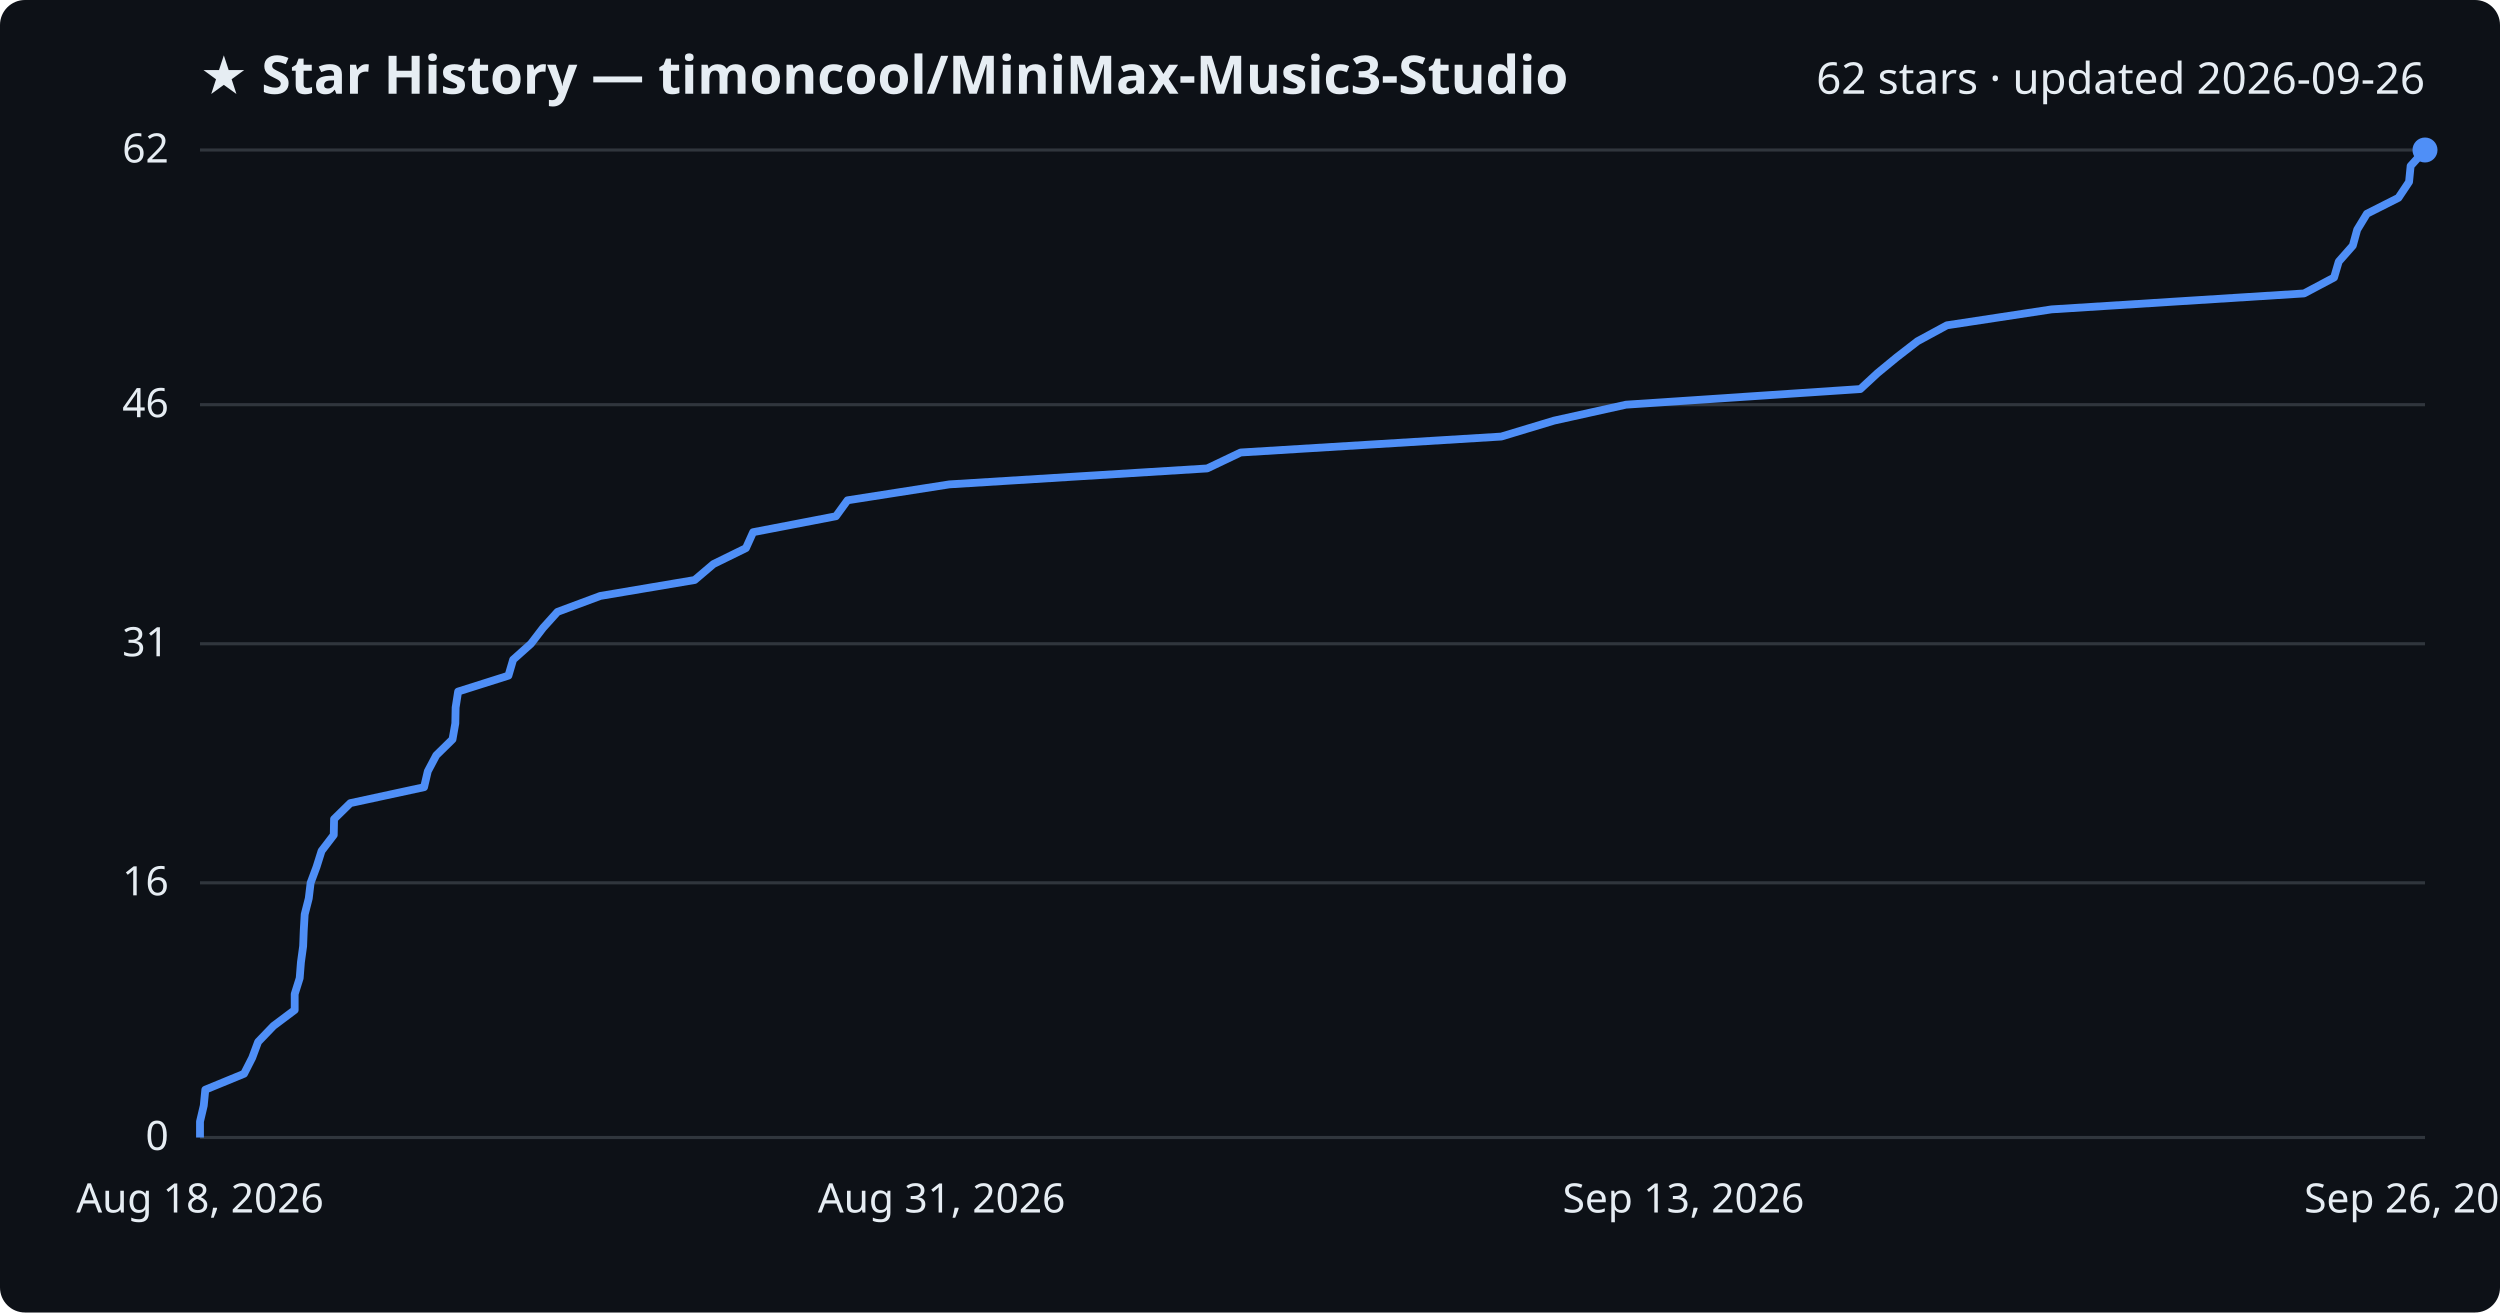
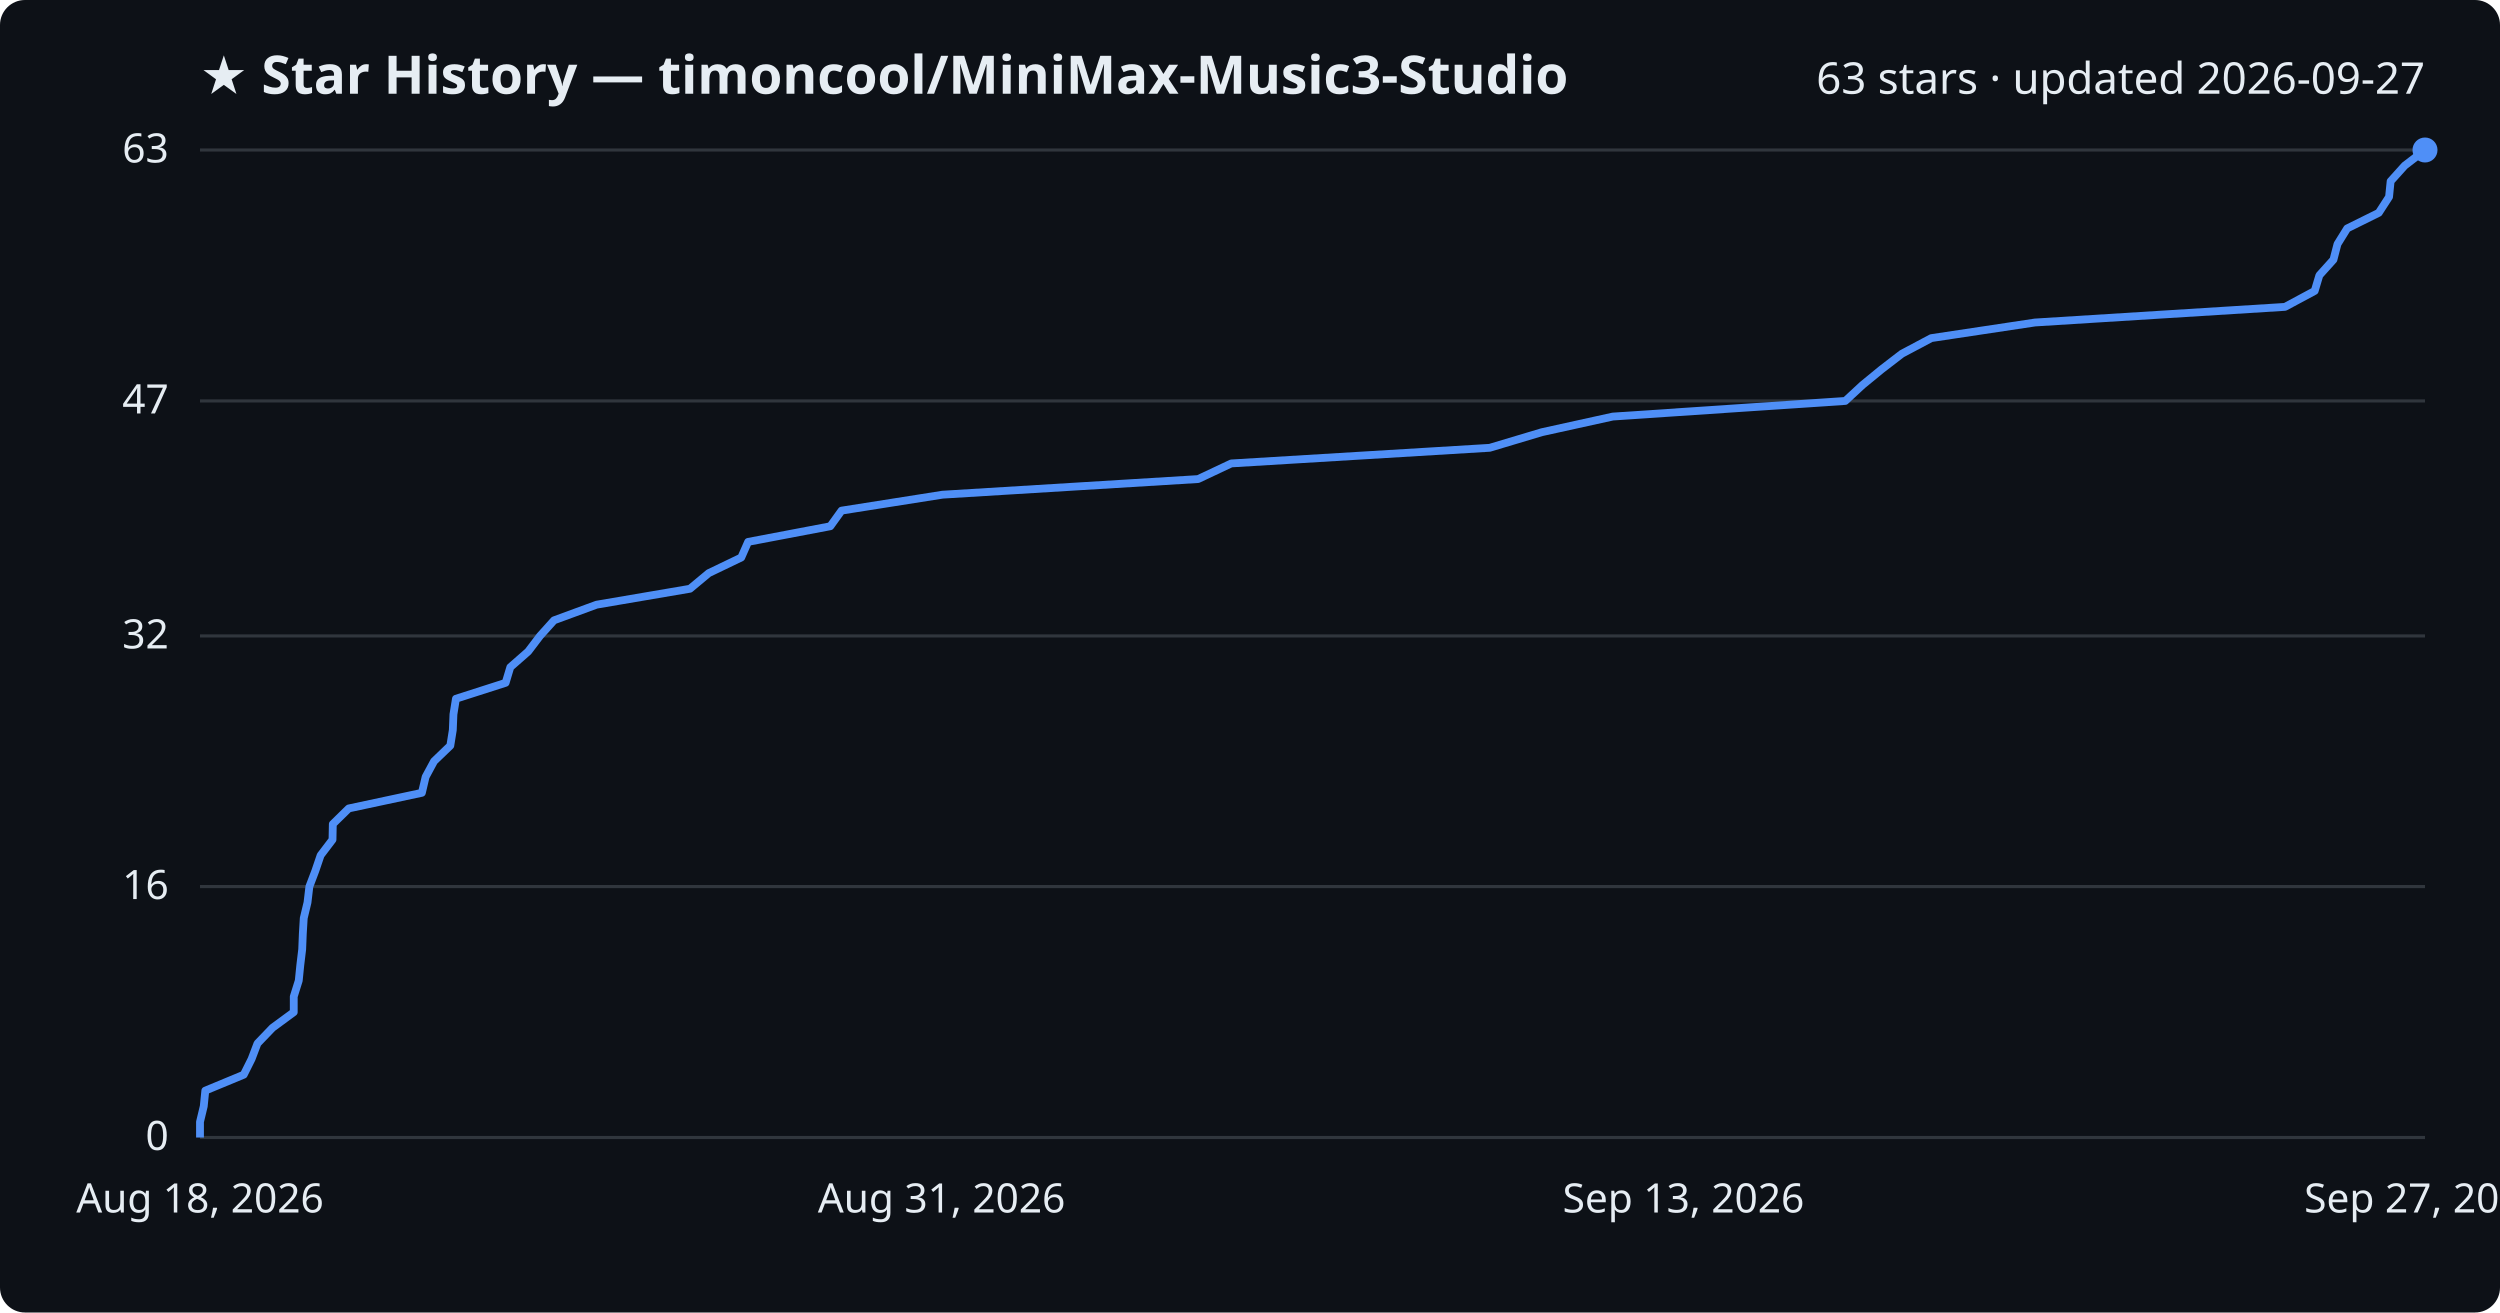
<svg xmlns="http://www.w3.org/2000/svg" viewBox="0 0 800 420" font-family="Segoe UI, sans-serif">
  <rect width="800" height="420" fill="#0d1117" rx="8" />
  <text x="64" y="30" fill="#e6edf3" font-size="17" font-weight="700">★ Star History — timoncool/MiniMax-Music3-Studio</text>
-   <text x="776" y="30" fill="#e6edf3" font-size="14" text-anchor="end">62 stars · updated 2026-09-26</text>
+   <text x="776" y="30" fill="#e6edf3" font-size="14" text-anchor="end">63 stars · updated 2026-09-27</text>
  <line x1="64" y1="364.0" x2="776" y2="364.0" stroke="#30363d" stroke-width="1" />
  <text x="54" y="368.0" fill="#e6edf3" font-size="13" text-anchor="end">0</text>
-   <line x1="64" y1="282.5" x2="776" y2="282.5" stroke="#30363d" stroke-width="1" />
-   <text x="54" y="286.5" fill="#e6edf3" font-size="13" text-anchor="end">16</text>
-   <line x1="64" y1="206.0" x2="776" y2="206.0" stroke="#30363d" stroke-width="1" />
-   <text x="54" y="210.0" fill="#e6edf3" font-size="13" text-anchor="end">31</text>
-   <line x1="64" y1="129.5" x2="776" y2="129.5" stroke="#30363d" stroke-width="1" />
-   <text x="54" y="133.5" fill="#e6edf3" font-size="13" text-anchor="end">46</text>
+   <line x1="64" y1="283.7" x2="776" y2="283.7" stroke="#30363d" stroke-width="1" />
+   <text x="54" y="287.7" fill="#e6edf3" font-size="13" text-anchor="end">16</text>
+   <line x1="64" y1="203.5" x2="776" y2="203.5" stroke="#30363d" stroke-width="1" />
+   <text x="54" y="207.5" fill="#e6edf3" font-size="13" text-anchor="end">32</text>
+   <line x1="64" y1="128.3" x2="776" y2="128.3" stroke="#30363d" stroke-width="1" />
+   <text x="54" y="132.3" fill="#e6edf3" font-size="13" text-anchor="end">47</text>
  <line x1="64" y1="48.0" x2="776" y2="48.0" stroke="#30363d" stroke-width="1" />
-   <text x="54" y="52.0" fill="#e6edf3" font-size="13" text-anchor="end">62</text>
-   <path d="M64.0,364.0 L64.0,358.9 L65.2,353.8 L65.7,348.7 L78.1,343.6 L80.7,338.5 L82.6,333.4 L87.5,328.3 L94.3,323.2 L94.3,318.1 L95.9,313.0 L96.3,307.9 L97.0,302.8 L97.2,297.7 L97.5,292.6 L98.8,287.5 L99.4,282.5 L101.3,277.4 L102.9,272.3 L106.8,267.2 L106.9,262.1 L112.1,257.0 L135.7,251.9 L136.9,246.8 L139.6,241.7 L144.8,236.6 L145.7,231.5 L145.8,226.4 L146.6,221.3 L162.7,216.2 L164.2,211.1 L169.9,206.0 L173.8,200.9 L178.4,195.8 L192.1,190.7 L222.3,185.6 L228.3,180.5 L238.7,175.4 L241.0,170.3 L267.5,165.2 L271.2,160.1 L303.8,155.0 L386.3,149.9 L397.0,144.8 L480.4,139.7 L497.3,134.6 L520.3,129.5 L595.3,124.5 L600.8,119.4 L607.0,114.3 L613.6,109.2 L623.0,104.1 L656.5,99.0 L737.3,93.9 L746.9,88.8 L748.4,83.7 L752.9,78.6 L754.3,73.5 L757.4,68.4 L767.5,63.3 L770.9,58.2 L771.4,53.1 L776.0,48.0 L776.0,48.0" fill="none" stroke="#4f8ff7" stroke-width="2.5" stroke-linejoin="round" />
+   <text x="54" y="52.0" fill="#e6edf3" font-size="13" text-anchor="end">63</text>
+   <path d="M64.0,364.0 L64.0,359.0 L65.2,354.0 L65.7,349.0 L78.0,343.9 L80.5,338.9 L82.4,333.9 L87.2,328.9 L94.0,323.9 L94.0,318.9 L95.6,313.8 L96.1,308.8 L96.7,303.8 L96.9,298.8 L97.2,293.8 L98.4,288.8 L99.0,283.7 L100.9,278.7 L102.6,273.7 L106.4,268.7 L106.5,263.7 L111.6,258.7 L135.0,253.7 L136.2,248.6 L138.9,243.6 L144.1,238.6 L144.9,233.6 L145.1,228.6 L145.9,223.6 L161.8,218.5 L163.3,213.5 L169.0,208.5 L172.8,203.5 L177.3,198.5 L190.9,193.5 L220.8,188.4 L226.8,183.4 L237.2,178.4 L239.4,173.4 L265.7,168.4 L269.3,163.4 L301.6,158.3 L383.4,153.3 L394.0,148.3 L476.7,143.3 L493.4,138.3 L516.1,133.3 L590.5,128.3 L596.0,123.2 L602.1,118.2 L608.6,113.2 L618.0,108.2 L651.2,103.2 L731.2,98.2 L740.7,93.1 L742.2,88.1 L746.7,83.1 L748.0,78.1 L751.1,73.1 L761.2,68.1 L764.5,63.0 L765.0,58.0 L769.5,53.0 L776.0,48.0 L776.0,48.0" fill="none" stroke="#4f8ff7" stroke-width="2.5" stroke-linejoin="round" />
  <circle cx="776.0" cy="48.0" r="4" fill="#4f8ff7" />
  <text x="64.0" y="388" fill="#e6edf3" font-size="13" text-anchor="middle">Aug 18, 2026</text>
  <text x="301.3" y="388" fill="#e6edf3" font-size="13" text-anchor="middle">Aug 31, 2026</text>
  <text x="538.7" y="388" fill="#e6edf3" font-size="13" text-anchor="middle">Sep 13, 2026</text>
-   <text x="776.0" y="388" fill="#e6edf3" font-size="13" text-anchor="middle">Sep 26, 2026</text>
+   <text x="776.0" y="388" fill="#e6edf3" font-size="13" text-anchor="middle">Sep 27, 2026</text>
</svg>
